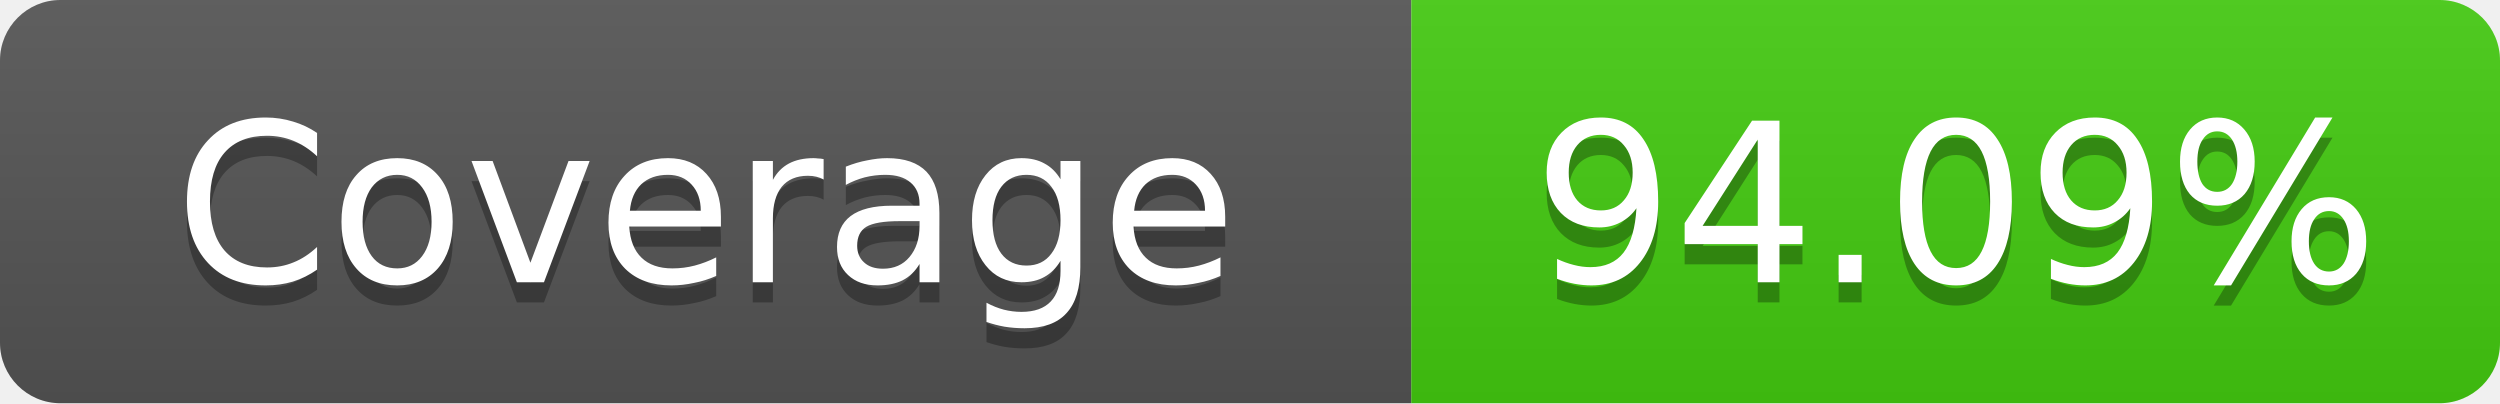
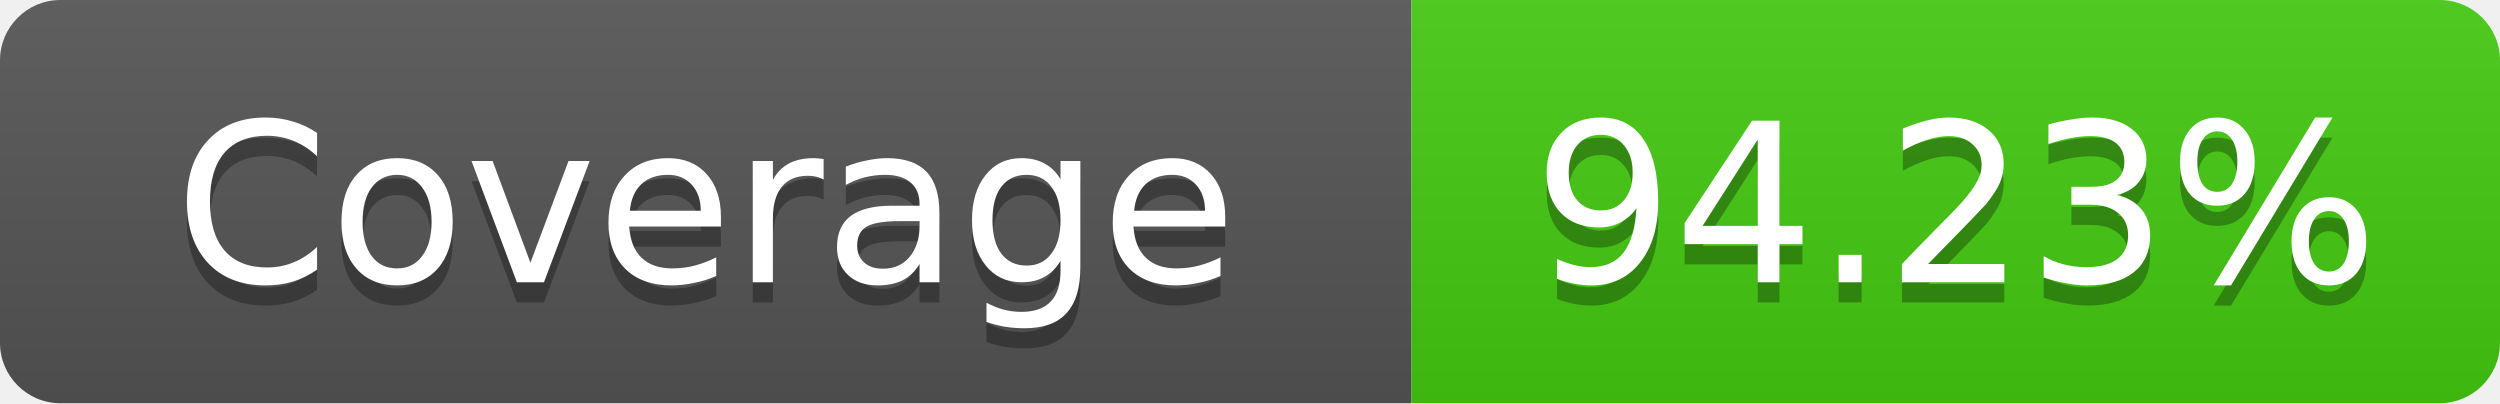
- <svg xmlns="http://www.w3.org/2000/svg" width="124" height="20" role="img" aria-label="Coverage: 94.09%">
+ <svg xmlns="http://www.w3.org/2000/svg" width="124" height="20" role="img" aria-label="Coverage: 94.23%">
  <linearGradient id="s" x2="0" y2="100%">
    <stop offset="0" stop-color="#bbb" stop-opacity=".1" />
    <stop offset="1" stop-opacity=".1" />
  </linearGradient>
  <clipPath id="r">
    <rect width="124" height="20" rx="3" fill="#fff" />
  </clipPath>
  <g clip-path="url(#r)">
    <rect width="70" height="20" fill="#555" />
    <rect x="70" width="54" height="20" fill="#4c1" />
    <rect width="124" height="20" fill="url(#s)" />
  </g>
  <g fill="#fff" text-anchor="middle" font-family="Verdana,Geneva,DejaVu Sans,sans-serif" text-rendering="geometricPrecision" font-size="11">
    <text x="35" y="15" fill="#010101" fill-opacity=".3">Coverage</text>
    <text x="35" y="14">Coverage</text>
-     <text x="97" y="15" fill="#010101" fill-opacity=".3">94.09%</text>
-     <text x="97" y="14">94.09%</text>
+     <text x="97" y="15" fill="#010101" fill-opacity=".3">94.23%</text>
+     <text x="97" y="14">94.23%</text>
  </g>
</svg>
